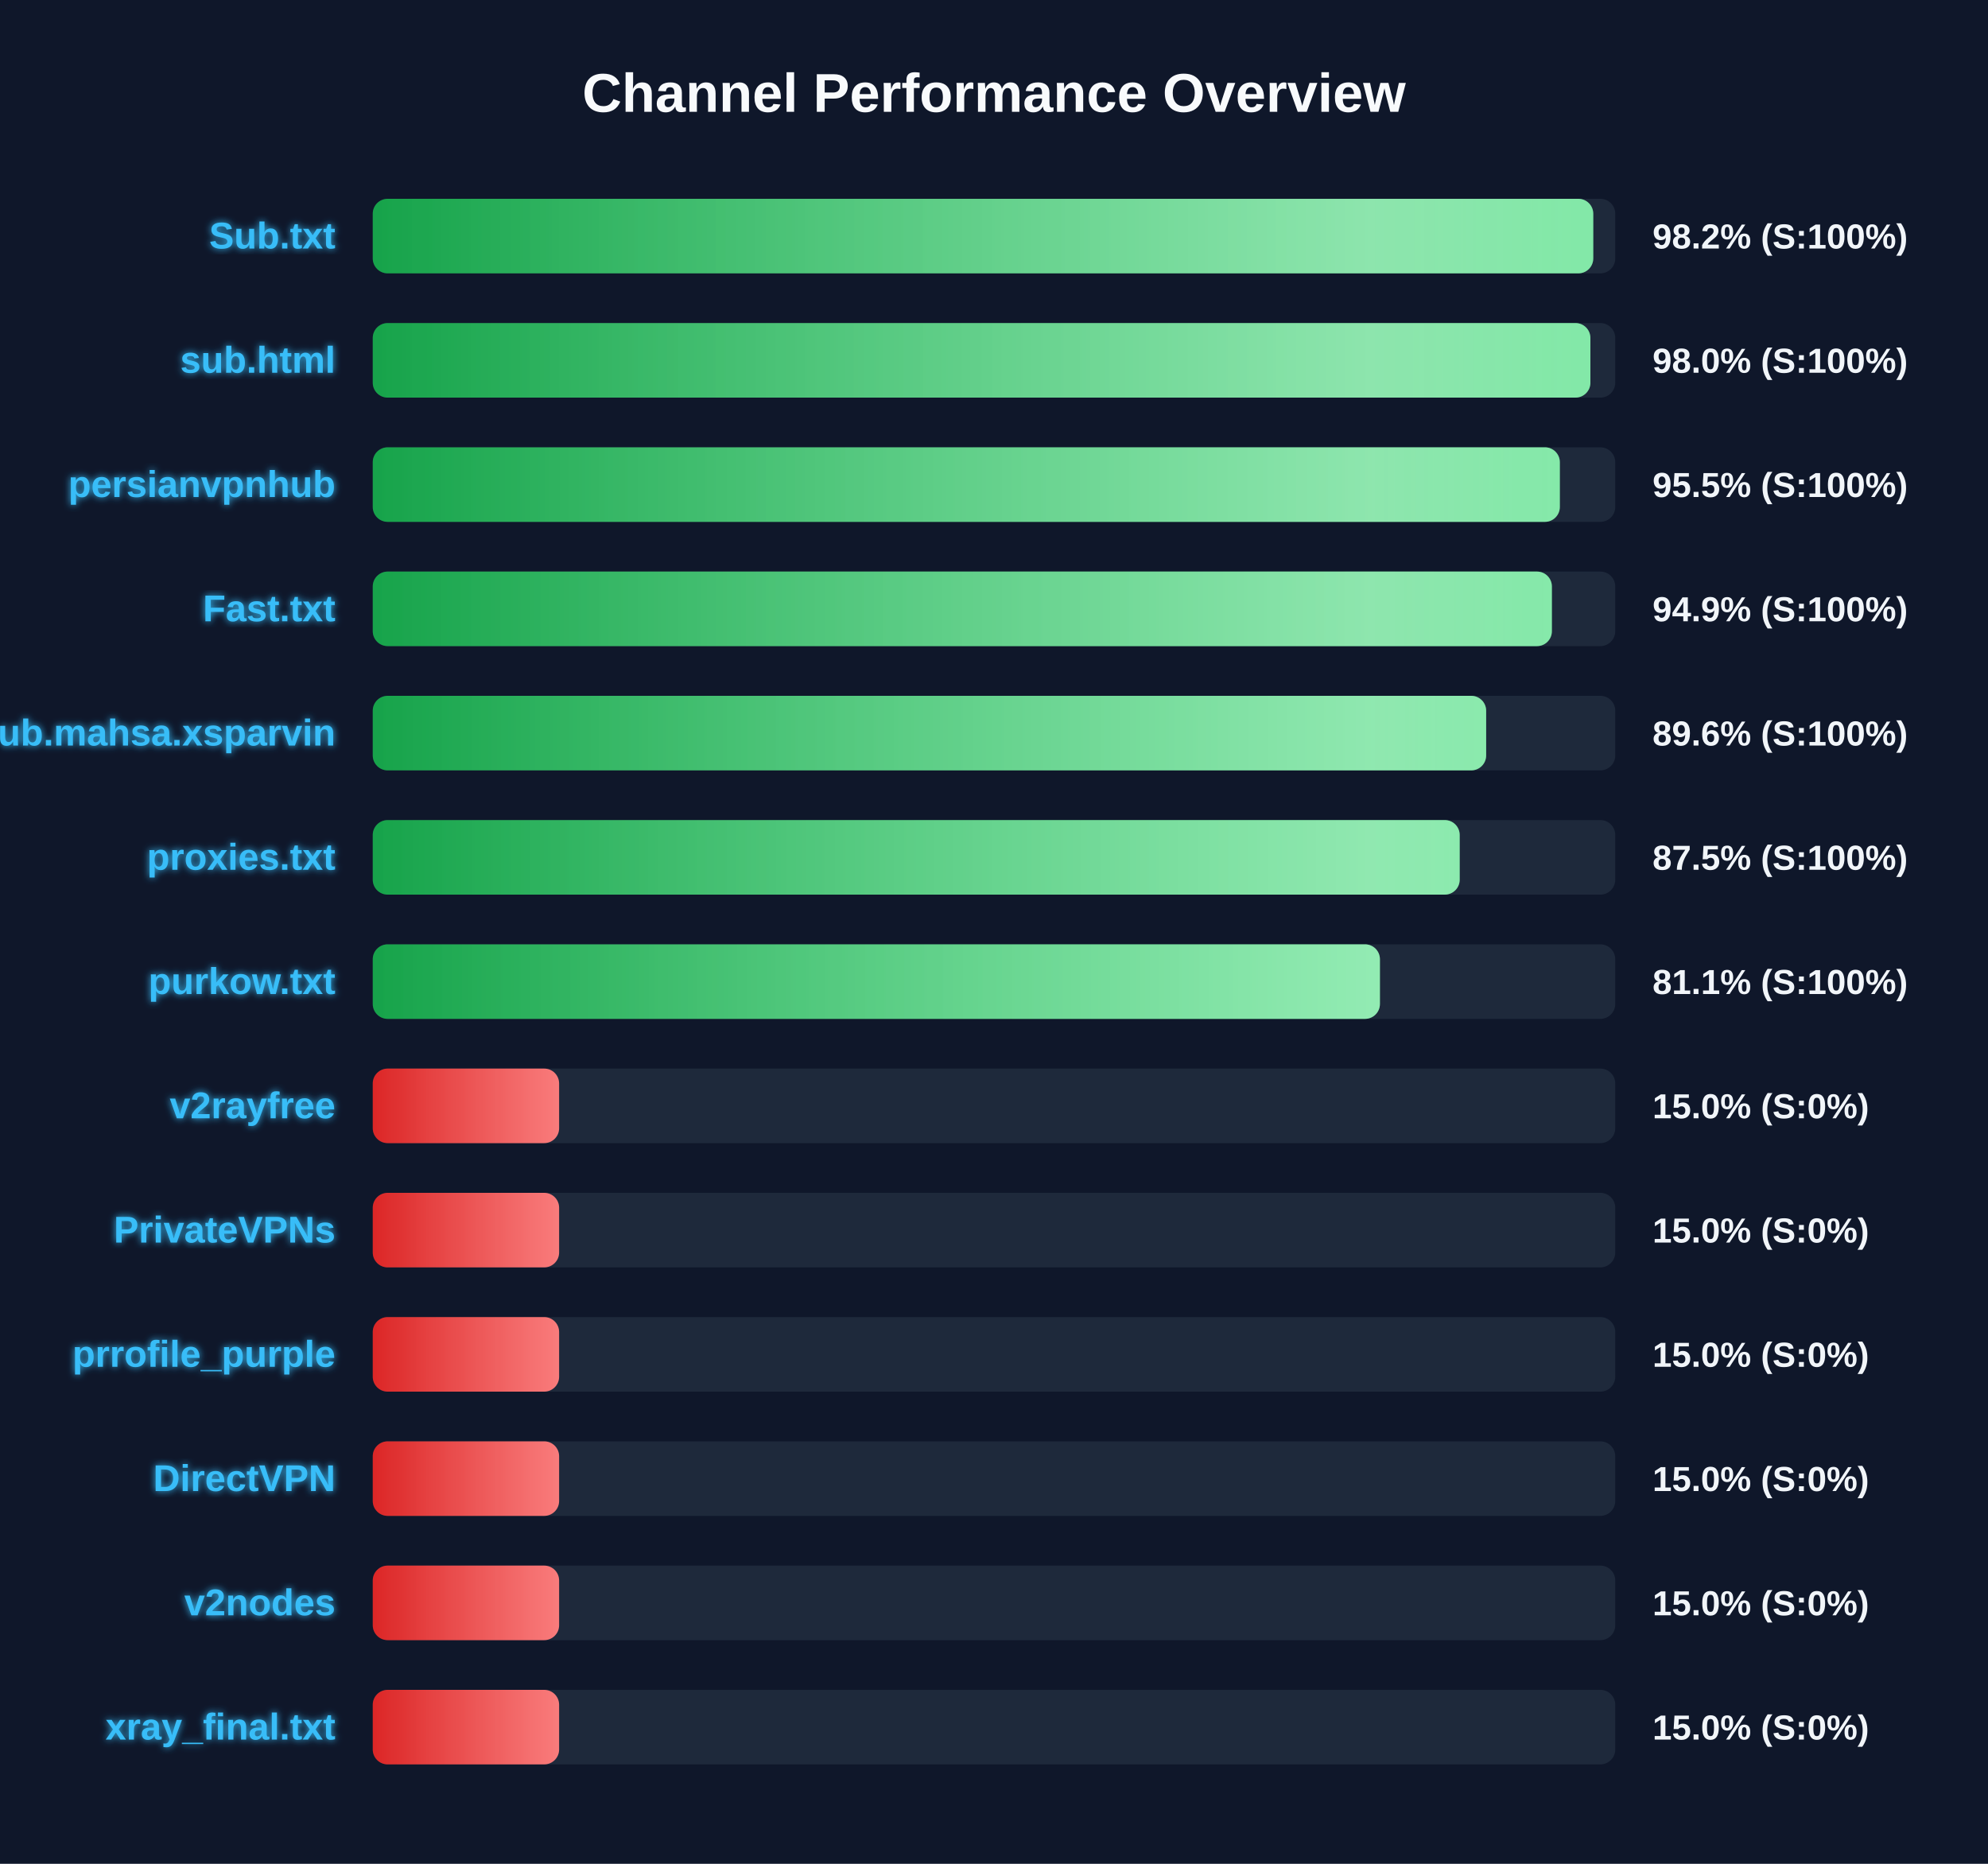
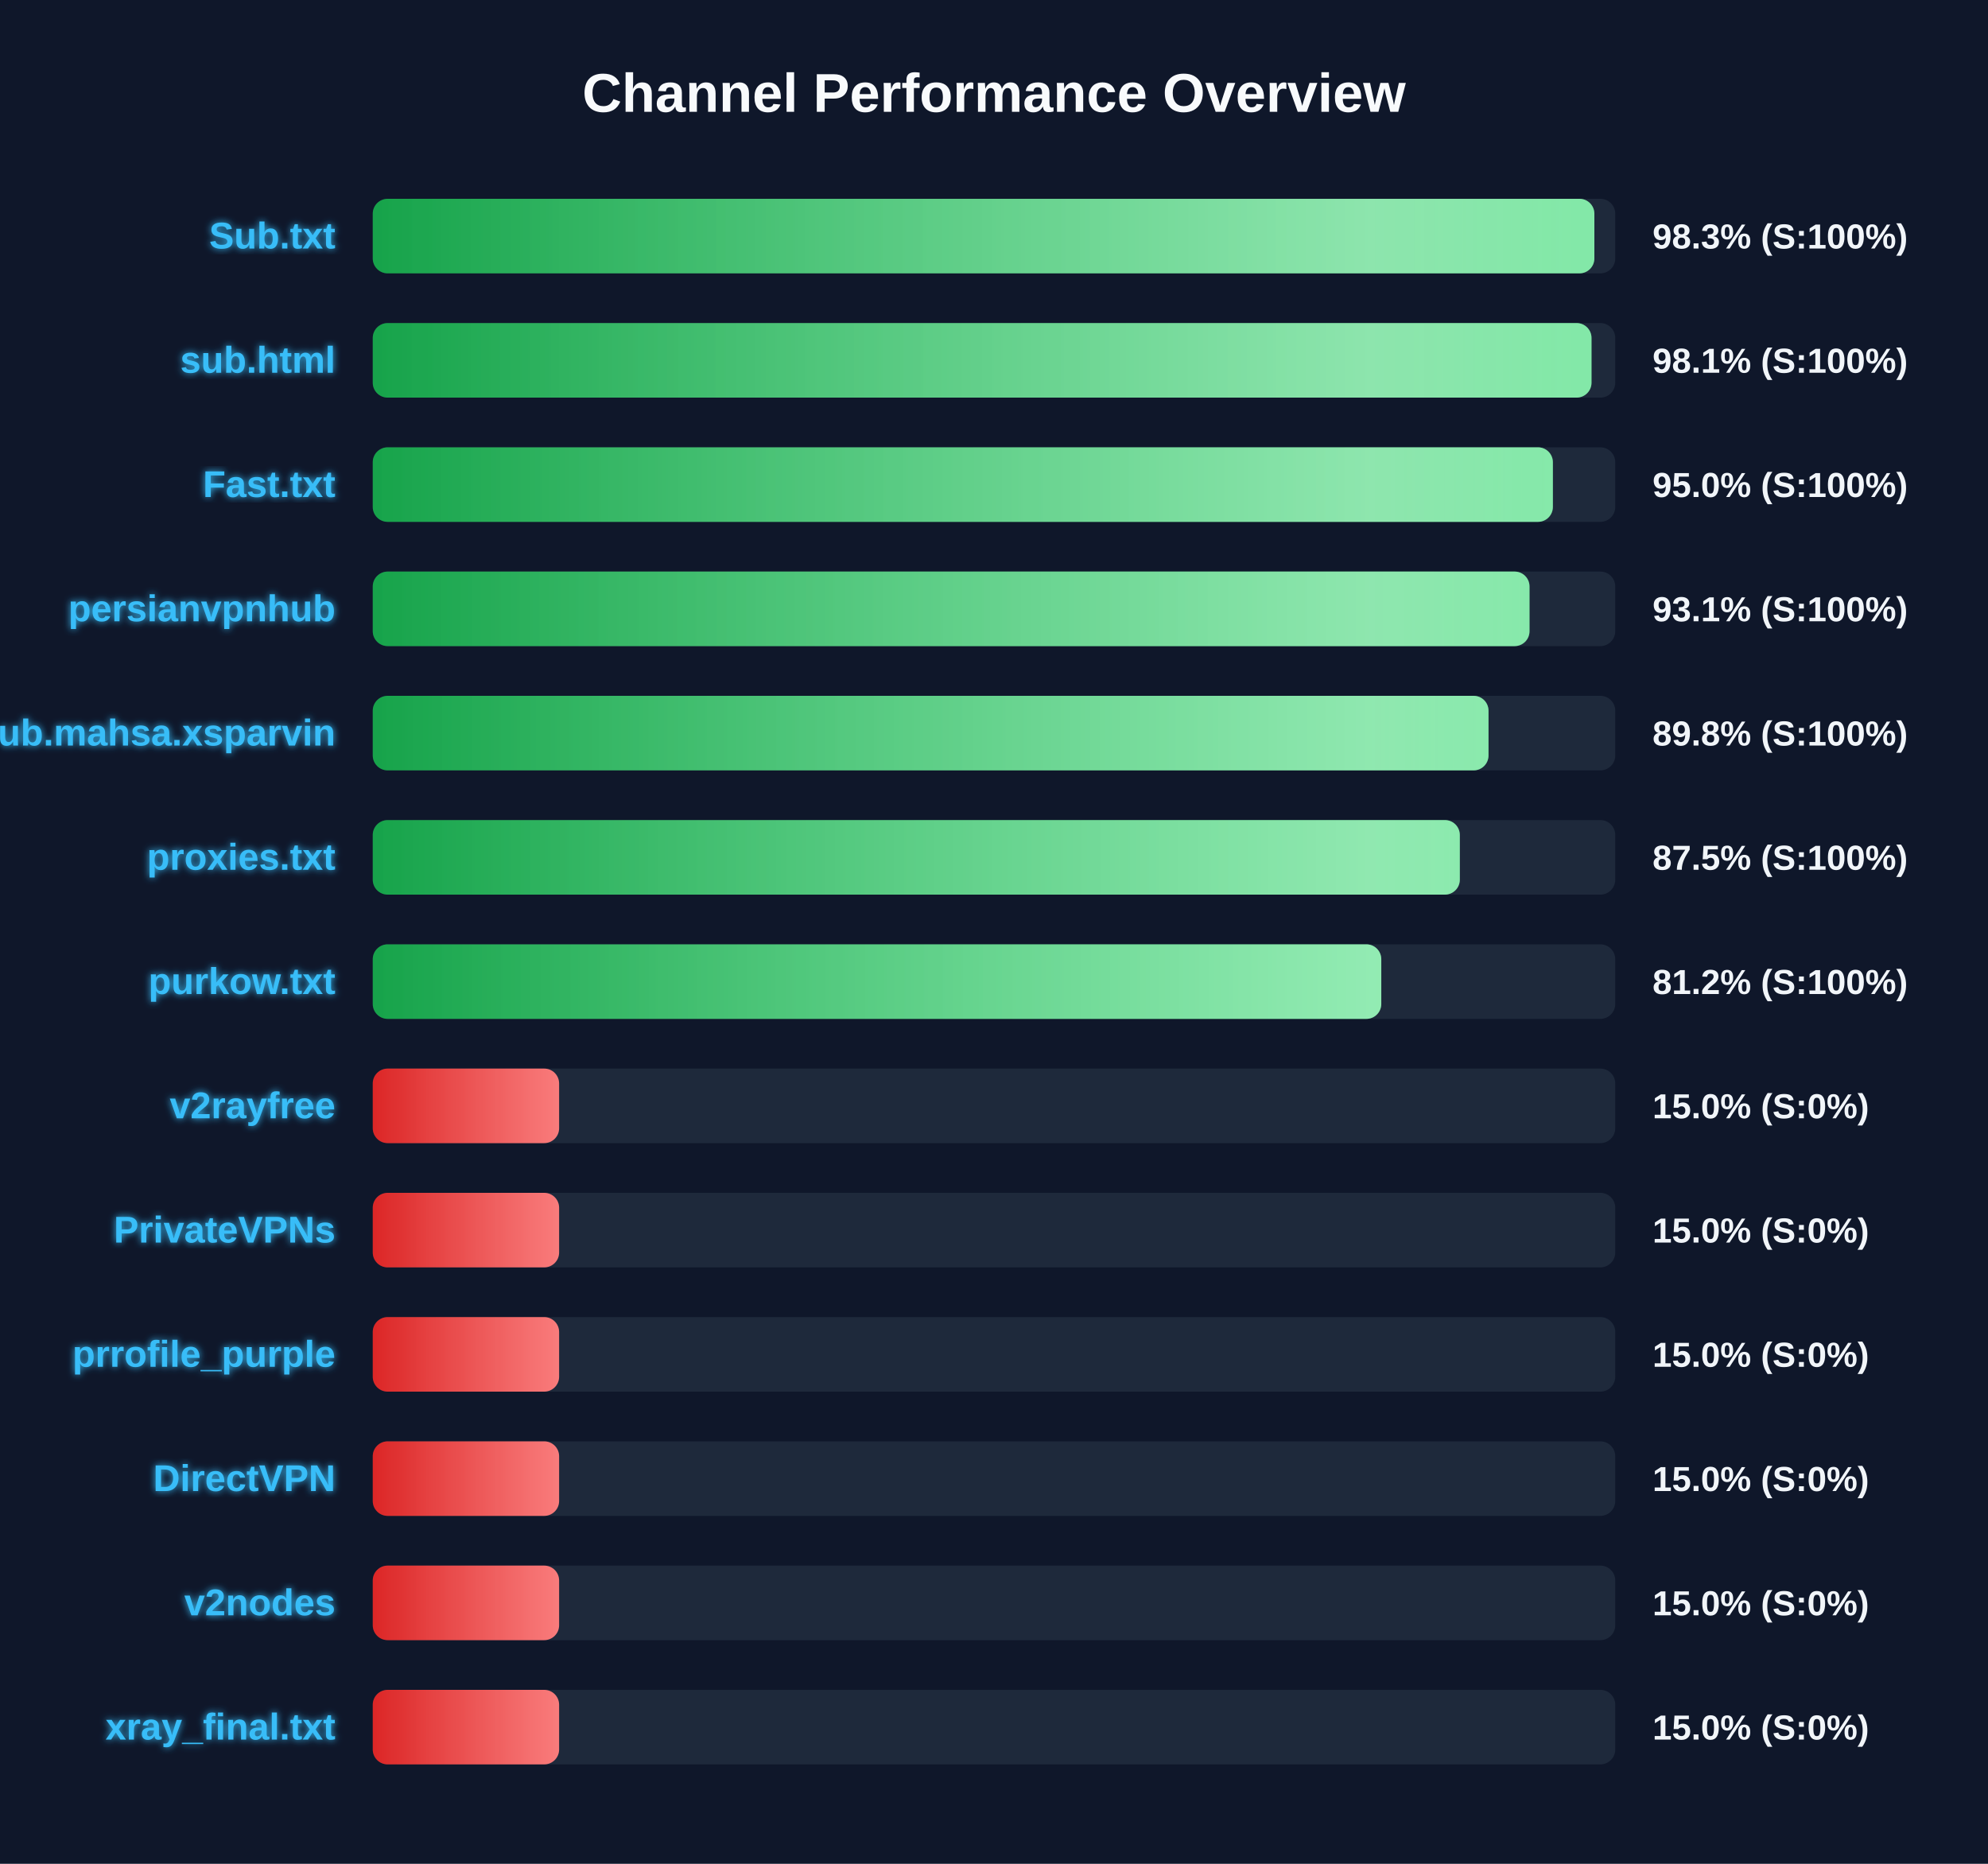
<svg xmlns="http://www.w3.org/2000/svg" width="800" height="750" version="1.1">
  <defs>
    <linearGradient id="grad-green" x1="0%" y1="0%" x2="100%" y2="0%">
      <stop offset="0%" stop-color="#16a34a" />
      <stop offset="100%" stop-color="#4ade80" />
    </linearGradient>
    <linearGradient id="grad-yellow" x1="0%" y1="0%" x2="100%" y2="0%">
      <stop offset="0%" stop-color="#ca8a04" />
      <stop offset="100%" stop-color="#fde047" />
    </linearGradient>
    <linearGradient id="grad-red" x1="0%" y1="0%" x2="100%" y2="0%">
      <stop offset="0%" stop-color="#dc2626" />
      <stop offset="100%" stop-color="#f87171" />
    </linearGradient>
    <linearGradient id="shimmer" x1="0%" y1="0%" x2="100%" y2="0%">
      <stop offset="0%" stop-color="rgba(255,255,255,0)" />
      <stop offset="50%" stop-color="rgba(255,255,255,0.4)" />
      <stop offset="100%" stop-color="rgba(255,255,255,0)" />
    </linearGradient>
    <filter id="glow" x="-20%" y="-20%" width="140%" height="140%">
      <feGaussianBlur stdDeviation="1.5" result="blur" />
      <feComposite in="SourceGraphic" in2="blur" operator="over" />
    </filter>
  </defs>
  <style>
        .bg-rect { fill: #0f172a; }
        .title { font: bold 22px 'Segoe UI', Arial, sans-serif; fill: #f8fafc; }
        .row { font: bold 15px 'Segoe UI', Arial, sans-serif; fill: #38bdf8; filter: url(#glow); }
        .score { font: bold 14px 'Segoe UI', Arial, sans-serif; fill: #f1f5f9; }
        @keyframes shimmer-anim {
            0% { transform: translateX(-100%); }
            100% { transform: translateX(200%); }
        }
        .shimmer-rect {
            animation: shimmer-anim 2.5s infinite linear;
        }
    </style>
  <rect width="100%" height="100%" class="bg-rect" />
  <text x="400" y="45" text-anchor="middle" class="title">Channel Performance Overview</text>
  <rect x="150" y="80" width="500" height="30" fill="#1e293b" rx="6" />
  <clipPath id="clip-0">
-     <rect x="150" y="80" width="491.15" height="30" rx="6" />
+     <rect x="150" y="80" width="491.6" height="30" rx="6" />
  </clipPath>
-   <rect x="150" y="80" width="491.15" height="30" fill="url(#grad-green)" rx="6" />
+   <rect x="150" y="80" width="491.6" height="30" fill="url(#grad-green)" rx="6" />
  <g clip-path="url(#clip-0)">
    <rect x="150" y="80" width="100%" height="30" fill="url(#shimmer)" class="shimmer-rect" />
  </g>
  <text x="135" y="100" text-anchor="end" class="row">Sub.txt</text>
-   <text x="665" y="100" text-anchor="start" class="score">98.2% (S:100%)</text>
+   <text x="665" y="100" text-anchor="start" class="score">98.3% (S:100%)</text>
  <rect x="150" y="130" width="500" height="30" fill="#1e293b" rx="6" />
  <clipPath id="clip-1">
-     <rect x="150" y="130" width="490.0" height="30" rx="6" />
+     <rect x="150" y="130" width="490.45" height="30" rx="6" />
  </clipPath>
-   <rect x="150" y="130" width="490.0" height="30" fill="url(#grad-green)" rx="6" />
+   <rect x="150" y="130" width="490.45" height="30" fill="url(#grad-green)" rx="6" />
  <g clip-path="url(#clip-1)">
    <rect x="150" y="130" width="100%" height="30" fill="url(#shimmer)" class="shimmer-rect" />
  </g>
  <text x="135" y="150" text-anchor="end" class="row">sub.html</text>
-   <text x="665" y="150" text-anchor="start" class="score">98.0% (S:100%)</text>
+   <text x="665" y="150" text-anchor="start" class="score">98.1% (S:100%)</text>
  <rect x="150" y="180" width="500" height="30" fill="#1e293b" rx="6" />
  <clipPath id="clip-2">
-     <rect x="150" y="180" width="477.7" height="30" rx="6" />
+     <rect x="150" y="180" width="474.9" height="30" rx="6" />
  </clipPath>
-   <rect x="150" y="180" width="477.7" height="30" fill="url(#grad-green)" rx="6" />
+   <rect x="150" y="180" width="474.9" height="30" fill="url(#grad-green)" rx="6" />
  <g clip-path="url(#clip-2)">
    <rect x="150" y="180" width="100%" height="30" fill="url(#shimmer)" class="shimmer-rect" />
  </g>
-   <text x="135" y="200" text-anchor="end" class="row">persianvpnhub</text>
-   <text x="665" y="200" text-anchor="start" class="score">95.5% (S:100%)</text>
+   <text x="135" y="200" text-anchor="end" class="row">Fast.txt</text>
+   <text x="665" y="200" text-anchor="start" class="score">95.0% (S:100%)</text>
  <rect x="150" y="230" width="500" height="30" fill="#1e293b" rx="6" />
  <clipPath id="clip-3">
-     <rect x="150" y="230" width="474.5" height="30" rx="6" />
+     <rect x="150" y="230" width="465.5" height="30" rx="6" />
  </clipPath>
-   <rect x="150" y="230" width="474.5" height="30" fill="url(#grad-green)" rx="6" />
+   <rect x="150" y="230" width="465.5" height="30" fill="url(#grad-green)" rx="6" />
  <g clip-path="url(#clip-3)">
    <rect x="150" y="230" width="100%" height="30" fill="url(#shimmer)" class="shimmer-rect" />
  </g>
-   <text x="135" y="250" text-anchor="end" class="row">Fast.txt</text>
-   <text x="665" y="250" text-anchor="start" class="score">94.9% (S:100%)</text>
+   <text x="135" y="250" text-anchor="end" class="row">persianvpnhub</text>
+   <text x="665" y="250" text-anchor="start" class="score">93.1% (S:100%)</text>
  <rect x="150" y="280" width="500" height="30" fill="#1e293b" rx="6" />
  <clipPath id="clip-4">
-     <rect x="150" y="280" width="448.05" height="30" rx="6" />
+     <rect x="150" y="280" width="449.0" height="30" rx="6" />
  </clipPath>
-   <rect x="150" y="280" width="448.05" height="30" fill="url(#grad-green)" rx="6" />
+   <rect x="150" y="280" width="449.0" height="30" fill="url(#grad-green)" rx="6" />
  <g clip-path="url(#clip-4)">
    <rect x="150" y="280" width="100%" height="30" fill="url(#shimmer)" class="shimmer-rect" />
  </g>
  <text x="135" y="300" text-anchor="end" class="row">Sub.mahsa.xsparvin</text>
-   <text x="665" y="300" text-anchor="start" class="score">89.6% (S:100%)</text>
+   <text x="665" y="300" text-anchor="start" class="score">89.8% (S:100%)</text>
  <rect x="150" y="330" width="500" height="30" fill="#1e293b" rx="6" />
  <clipPath id="clip-5">
-     <rect x="150" y="330" width="437.4" height="30" rx="6" />
+     <rect x="150" y="330" width="437.45" height="30" rx="6" />
  </clipPath>
-   <rect x="150" y="330" width="437.4" height="30" fill="url(#grad-green)" rx="6" />
+   <rect x="150" y="330" width="437.45" height="30" fill="url(#grad-green)" rx="6" />
  <g clip-path="url(#clip-5)">
    <rect x="150" y="330" width="100%" height="30" fill="url(#shimmer)" class="shimmer-rect" />
  </g>
  <text x="135" y="350" text-anchor="end" class="row">proxies.txt</text>
  <text x="665" y="350" text-anchor="start" class="score">87.5% (S:100%)</text>
  <rect x="150" y="380" width="500" height="30" fill="#1e293b" rx="6" />
  <clipPath id="clip-6">
-     <rect x="150" y="380" width="405.3" height="30" rx="6" />
+     <rect x="150" y="380" width="405.85" height="30" rx="6" />
  </clipPath>
-   <rect x="150" y="380" width="405.3" height="30" fill="url(#grad-green)" rx="6" />
+   <rect x="150" y="380" width="405.85" height="30" fill="url(#grad-green)" rx="6" />
  <g clip-path="url(#clip-6)">
    <rect x="150" y="380" width="100%" height="30" fill="url(#shimmer)" class="shimmer-rect" />
  </g>
  <text x="135" y="400" text-anchor="end" class="row">purkow.txt</text>
-   <text x="665" y="400" text-anchor="start" class="score">81.1% (S:100%)</text>
+   <text x="665" y="400" text-anchor="start" class="score">81.2% (S:100%)</text>
  <rect x="150" y="430" width="500" height="30" fill="#1e293b" rx="6" />
  <clipPath id="clip-7">
    <rect x="150" y="430" width="75.0" height="30" rx="6" />
  </clipPath>
  <rect x="150" y="430" width="75.0" height="30" fill="url(#grad-red)" rx="6" />
  <g clip-path="url(#clip-7)">
    <rect x="150" y="430" width="100%" height="30" fill="url(#shimmer)" class="shimmer-rect" />
  </g>
  <text x="135" y="450" text-anchor="end" class="row">v2rayfree</text>
  <text x="665" y="450" text-anchor="start" class="score">15.0% (S:0%)</text>
  <rect x="150" y="480" width="500" height="30" fill="#1e293b" rx="6" />
  <clipPath id="clip-8">
    <rect x="150" y="480" width="75.0" height="30" rx="6" />
  </clipPath>
  <rect x="150" y="480" width="75.0" height="30" fill="url(#grad-red)" rx="6" />
  <g clip-path="url(#clip-8)">
    <rect x="150" y="480" width="100%" height="30" fill="url(#shimmer)" class="shimmer-rect" />
  </g>
  <text x="135" y="500" text-anchor="end" class="row">PrivateVPNs</text>
  <text x="665" y="500" text-anchor="start" class="score">15.0% (S:0%)</text>
  <rect x="150" y="530" width="500" height="30" fill="#1e293b" rx="6" />
  <clipPath id="clip-9">
    <rect x="150" y="530" width="75.0" height="30" rx="6" />
  </clipPath>
  <rect x="150" y="530" width="75.0" height="30" fill="url(#grad-red)" rx="6" />
  <g clip-path="url(#clip-9)">
    <rect x="150" y="530" width="100%" height="30" fill="url(#shimmer)" class="shimmer-rect" />
  </g>
  <text x="135" y="550" text-anchor="end" class="row">prrofile_purple</text>
  <text x="665" y="550" text-anchor="start" class="score">15.0% (S:0%)</text>
  <rect x="150" y="580" width="500" height="30" fill="#1e293b" rx="6" />
  <clipPath id="clip-10">
    <rect x="150" y="580" width="75.0" height="30" rx="6" />
  </clipPath>
  <rect x="150" y="580" width="75.0" height="30" fill="url(#grad-red)" rx="6" />
  <g clip-path="url(#clip-10)">
    <rect x="150" y="580" width="100%" height="30" fill="url(#shimmer)" class="shimmer-rect" />
  </g>
  <text x="135" y="600" text-anchor="end" class="row">DirectVPN</text>
  <text x="665" y="600" text-anchor="start" class="score">15.0% (S:0%)</text>
  <rect x="150" y="630" width="500" height="30" fill="#1e293b" rx="6" />
  <clipPath id="clip-11">
    <rect x="150" y="630" width="75.0" height="30" rx="6" />
  </clipPath>
  <rect x="150" y="630" width="75.0" height="30" fill="url(#grad-red)" rx="6" />
  <g clip-path="url(#clip-11)">
    <rect x="150" y="630" width="100%" height="30" fill="url(#shimmer)" class="shimmer-rect" />
  </g>
  <text x="135" y="650" text-anchor="end" class="row">v2nodes</text>
  <text x="665" y="650" text-anchor="start" class="score">15.0% (S:0%)</text>
  <rect x="150" y="680" width="500" height="30" fill="#1e293b" rx="6" />
  <clipPath id="clip-12">
    <rect x="150" y="680" width="75.0" height="30" rx="6" />
  </clipPath>
  <rect x="150" y="680" width="75.0" height="30" fill="url(#grad-red)" rx="6" />
  <g clip-path="url(#clip-12)">
    <rect x="150" y="680" width="100%" height="30" fill="url(#shimmer)" class="shimmer-rect" />
  </g>
  <text x="135" y="700" text-anchor="end" class="row">xray_final.txt</text>
  <text x="665" y="700" text-anchor="start" class="score">15.0% (S:0%)</text>
</svg>
